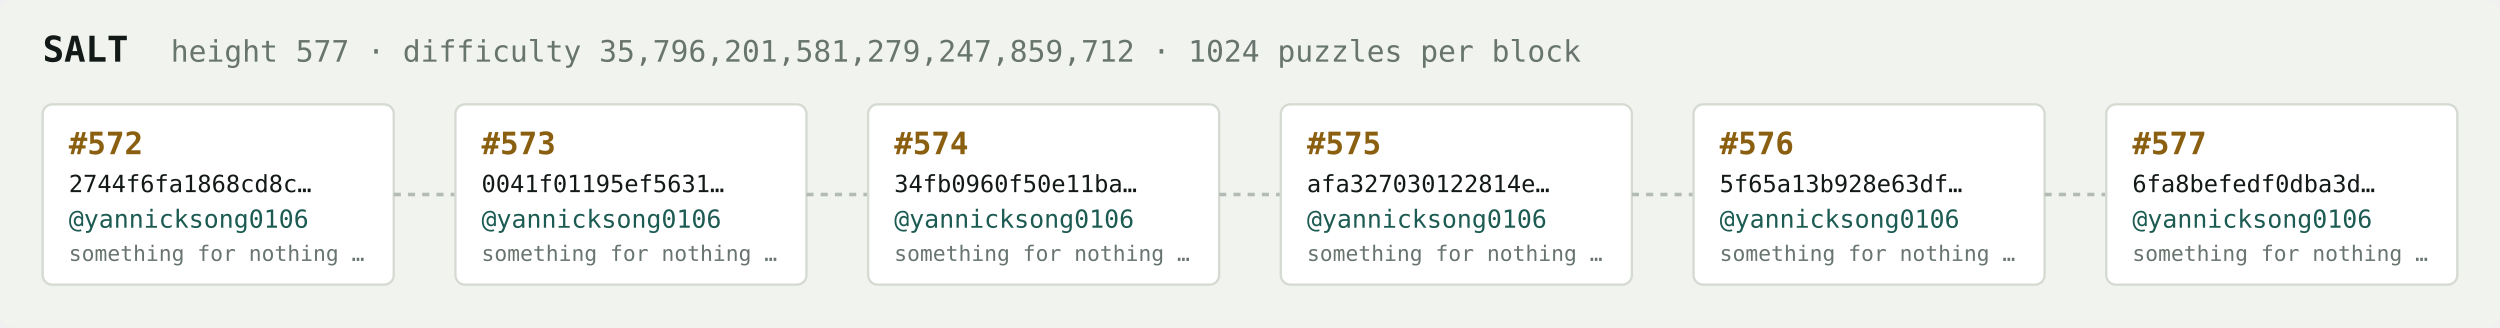
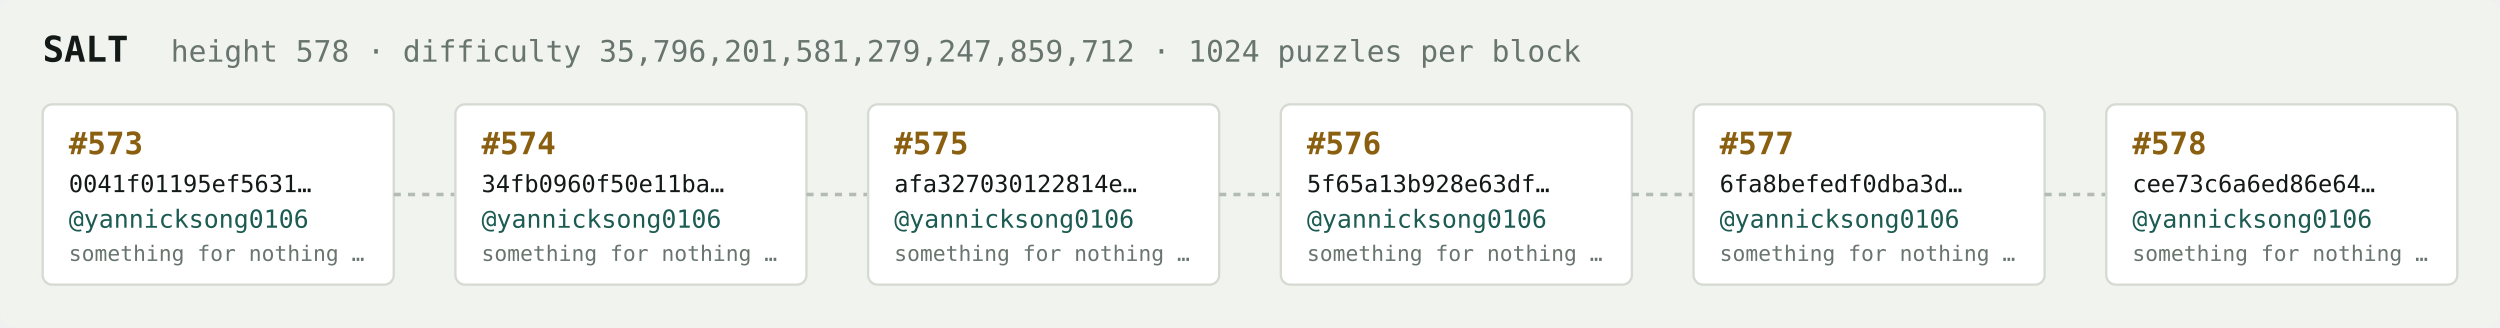
<svg xmlns="http://www.w3.org/2000/svg" width="1054" height="138" viewBox="0 0 1054 138" font-family="ui-monospace,SFMono-Regular,Menlo,monospace">
  <rect fill="#f1f3ef" width="1054" height="138" rx="6" />
  <text x="18" y="26" fill="#121916" font-size="15" font-weight="700">SALT</text>
-   <text x="72" y="26" fill="#68746e" font-size="12.5">height 577 · difficulty 35,796,201,581,279,247,859,712 · 1024 puzzles per block</text>
+   <text x="72" y="26" fill="#68746e" font-size="12.5">height 578 · difficulty 35,796,201,581,279,247,859,712 · 1024 puzzles per block</text>
  <rect x="18" y="44" width="148" height="76" rx="4" fill="#ffffff" stroke="#d5dbd2" stroke-width="1" />
-   <text x="29" y="65" fill="#8a5f10" font-size="13" font-weight="700">#572</text>
-   <text x="29" y="81" fill="#121916" font-size="10">2744f6fa1868cd8c…</text>
+   <text x="29" y="65" fill="#8a5f10" font-size="13" font-weight="700">#573</text>
+   <text x="29" y="81" fill="#121916" font-size="10">0041f01195ef5631…</text>
  <text x="29" y="96" fill="#1c5b52" font-size="10.5">@yannicksong0106</text>
  <text x="29" y="110" fill="#68746e" font-size="9">something for nothing …</text>
  <line x1="166" y1="82.0" x2="192" y2="82.0" stroke="#b3bcb4" stroke-width="1.5" stroke-dasharray="3 3" />
  <rect x="192" y="44" width="148" height="76" rx="4" fill="#ffffff" stroke="#d5dbd2" stroke-width="1" />
-   <text x="203" y="65" fill="#8a5f10" font-size="13" font-weight="700">#573</text>
-   <text x="203" y="81" fill="#121916" font-size="10">0041f01195ef5631…</text>
+   <text x="203" y="65" fill="#8a5f10" font-size="13" font-weight="700">#574</text>
+   <text x="203" y="81" fill="#121916" font-size="10">34fb0960f50e11ba…</text>
  <text x="203" y="96" fill="#1c5b52" font-size="10.5">@yannicksong0106</text>
  <text x="203" y="110" fill="#68746e" font-size="9">something for nothing …</text>
  <line x1="340" y1="82.0" x2="366" y2="82.0" stroke="#b3bcb4" stroke-width="1.5" stroke-dasharray="3 3" />
  <rect x="366" y="44" width="148" height="76" rx="4" fill="#ffffff" stroke="#d5dbd2" stroke-width="1" />
-   <text x="377" y="65" fill="#8a5f10" font-size="13" font-weight="700">#574</text>
-   <text x="377" y="81" fill="#121916" font-size="10">34fb0960f50e11ba…</text>
+   <text x="377" y="65" fill="#8a5f10" font-size="13" font-weight="700">#575</text>
+   <text x="377" y="81" fill="#121916" font-size="10">afa327030122814e…</text>
  <text x="377" y="96" fill="#1c5b52" font-size="10.5">@yannicksong0106</text>
  <text x="377" y="110" fill="#68746e" font-size="9">something for nothing …</text>
  <line x1="514" y1="82.0" x2="540" y2="82.0" stroke="#b3bcb4" stroke-width="1.5" stroke-dasharray="3 3" />
  <rect x="540" y="44" width="148" height="76" rx="4" fill="#ffffff" stroke="#d5dbd2" stroke-width="1" />
-   <text x="551" y="65" fill="#8a5f10" font-size="13" font-weight="700">#575</text>
-   <text x="551" y="81" fill="#121916" font-size="10">afa327030122814e…</text>
+   <text x="551" y="65" fill="#8a5f10" font-size="13" font-weight="700">#576</text>
+   <text x="551" y="81" fill="#121916" font-size="10">5f65a13b928e63df…</text>
  <text x="551" y="96" fill="#1c5b52" font-size="10.5">@yannicksong0106</text>
  <text x="551" y="110" fill="#68746e" font-size="9">something for nothing …</text>
  <line x1="688" y1="82.0" x2="714" y2="82.0" stroke="#b3bcb4" stroke-width="1.5" stroke-dasharray="3 3" />
  <rect x="714" y="44" width="148" height="76" rx="4" fill="#ffffff" stroke="#d5dbd2" stroke-width="1" />
-   <text x="725" y="65" fill="#8a5f10" font-size="13" font-weight="700">#576</text>
-   <text x="725" y="81" fill="#121916" font-size="10">5f65a13b928e63df…</text>
+   <text x="725" y="65" fill="#8a5f10" font-size="13" font-weight="700">#577</text>
+   <text x="725" y="81" fill="#121916" font-size="10">6fa8befedf0dba3d…</text>
  <text x="725" y="96" fill="#1c5b52" font-size="10.5">@yannicksong0106</text>
  <text x="725" y="110" fill="#68746e" font-size="9">something for nothing …</text>
  <line x1="862" y1="82.0" x2="888" y2="82.0" stroke="#b3bcb4" stroke-width="1.5" stroke-dasharray="3 3" />
  <rect x="888" y="44" width="148" height="76" rx="4" fill="#ffffff" stroke="#d5dbd2" stroke-width="1" />
-   <text x="899" y="65" fill="#8a5f10" font-size="13" font-weight="700">#577</text>
-   <text x="899" y="81" fill="#121916" font-size="10">6fa8befedf0dba3d…</text>
+   <text x="899" y="65" fill="#8a5f10" font-size="13" font-weight="700">#578</text>
+   <text x="899" y="81" fill="#121916" font-size="10">cee73c6a6ed86e64…</text>
  <text x="899" y="96" fill="#1c5b52" font-size="10.5">@yannicksong0106</text>
  <text x="899" y="110" fill="#68746e" font-size="9">something for nothing …</text>
</svg>
